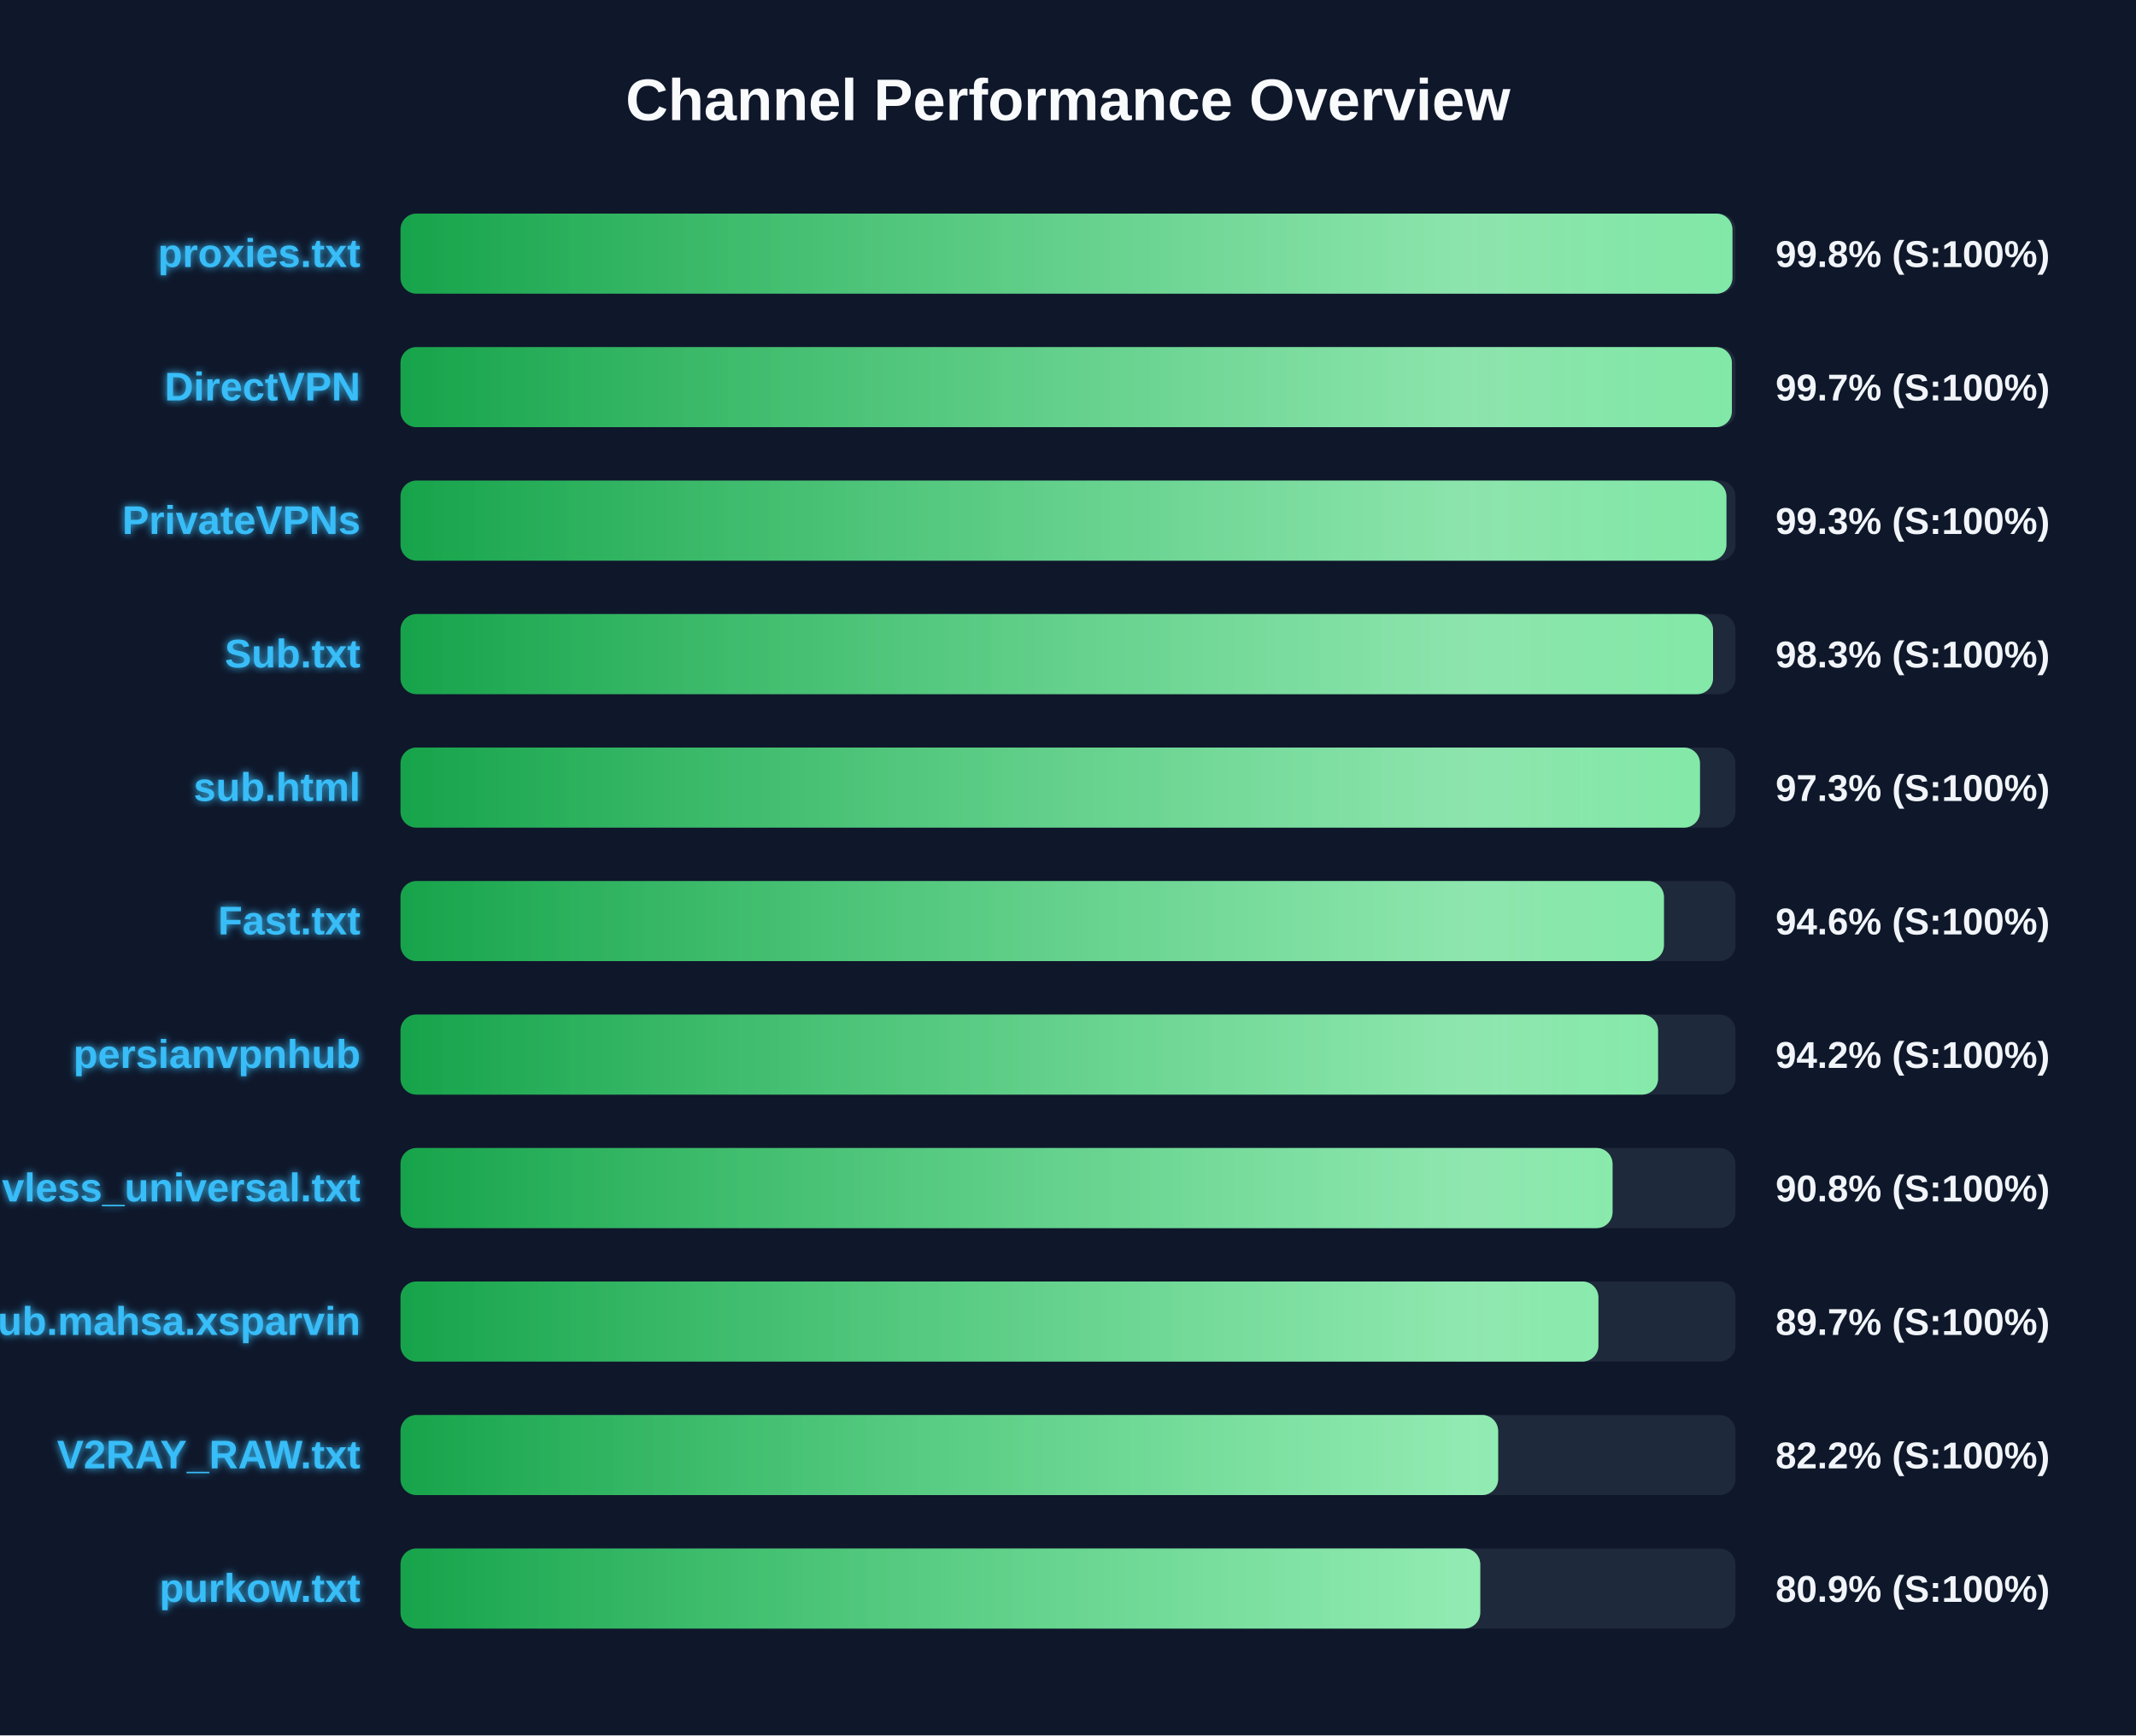
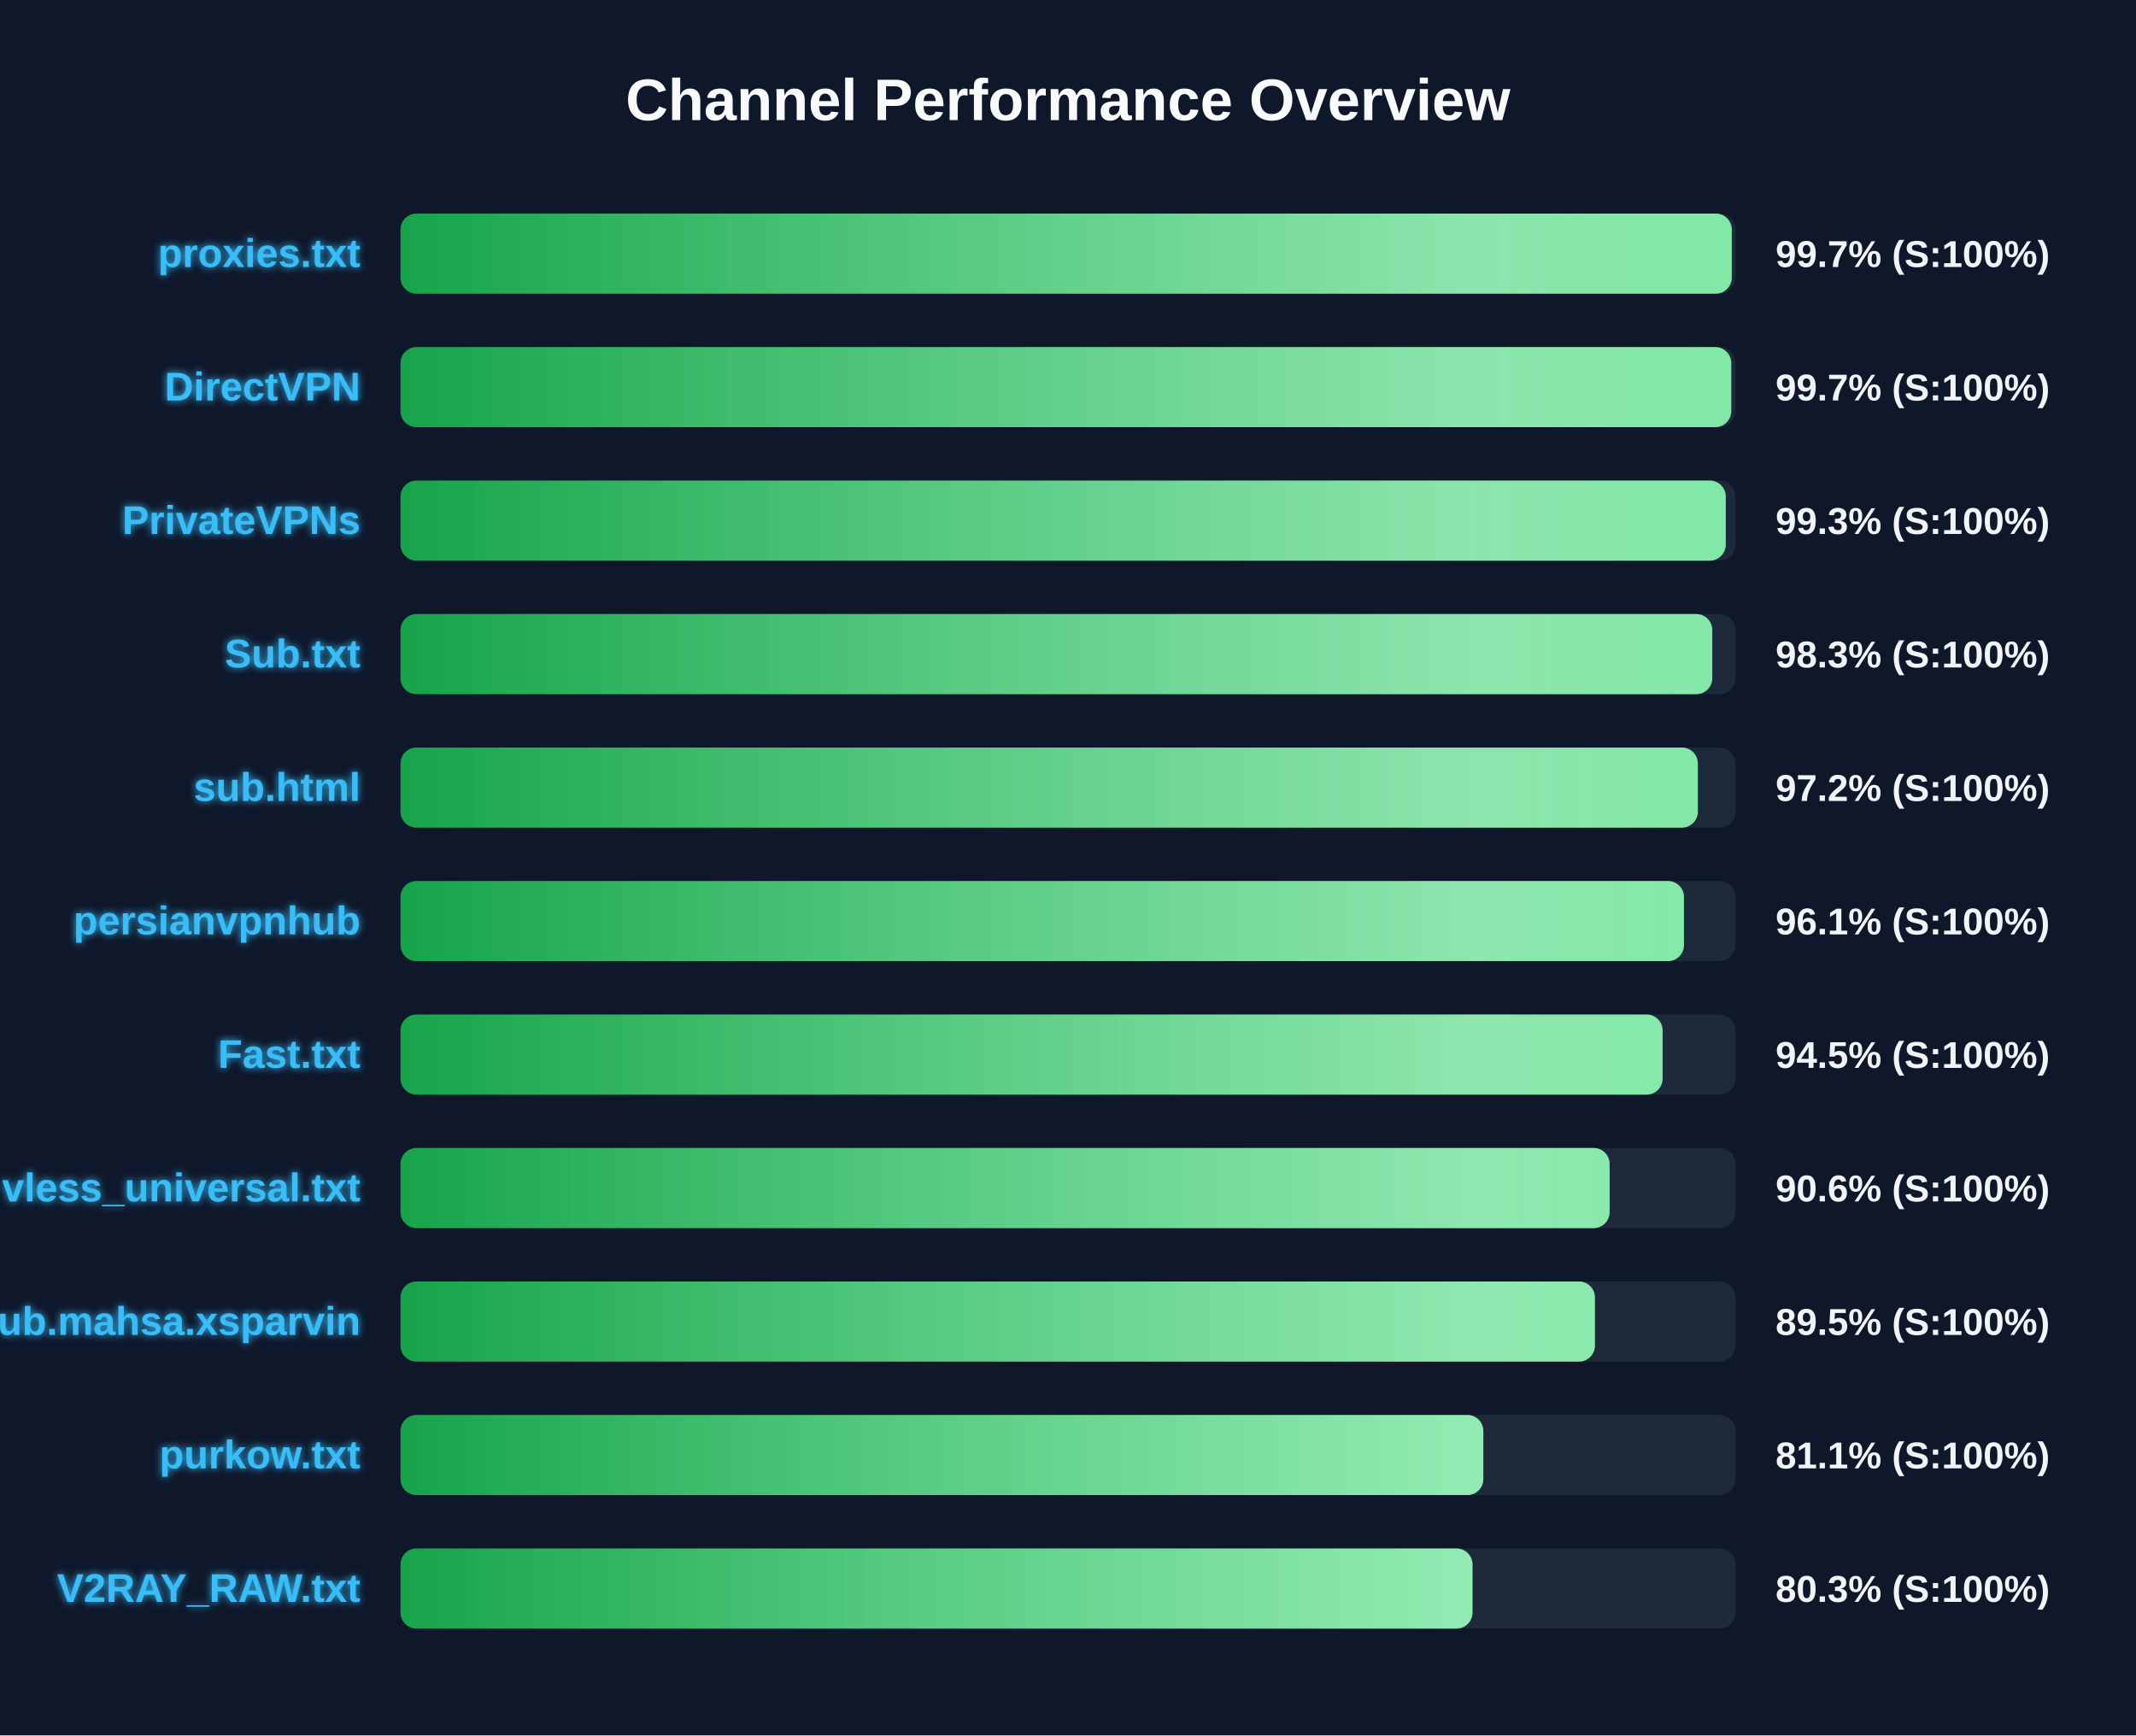
<svg xmlns="http://www.w3.org/2000/svg" width="800" height="650" version="1.1">
  <defs>
    <linearGradient id="grad-green" x1="0%" y1="0%" x2="100%" y2="0%">
      <stop offset="0%" stop-color="#16a34a" />
      <stop offset="100%" stop-color="#4ade80" />
    </linearGradient>
    <linearGradient id="grad-yellow" x1="0%" y1="0%" x2="100%" y2="0%">
      <stop offset="0%" stop-color="#ca8a04" />
      <stop offset="100%" stop-color="#fde047" />
    </linearGradient>
    <linearGradient id="grad-red" x1="0%" y1="0%" x2="100%" y2="0%">
      <stop offset="0%" stop-color="#dc2626" />
      <stop offset="100%" stop-color="#f87171" />
    </linearGradient>
    <linearGradient id="shimmer" x1="0%" y1="0%" x2="100%" y2="0%">
      <stop offset="0%" stop-color="rgba(255,255,255,0)" />
      <stop offset="50%" stop-color="rgba(255,255,255,0.4)" />
      <stop offset="100%" stop-color="rgba(255,255,255,0)" />
    </linearGradient>
    <filter id="glow" x="-20%" y="-20%" width="140%" height="140%">
      <feGaussianBlur stdDeviation="1.5" result="blur" />
      <feComposite in="SourceGraphic" in2="blur" operator="over" />
    </filter>
  </defs>
  <style>
        .bg-rect { fill: #0f172a; }
        .title { font: bold 22px 'Segoe UI', Arial, sans-serif; fill: #f8fafc; }
        .row { font: bold 15px 'Segoe UI', Arial, sans-serif; fill: #38bdf8; filter: url(#glow); }
        .score { font: bold 14px 'Segoe UI', Arial, sans-serif; fill: #f1f5f9; }
        @keyframes shimmer-anim {
            0% { transform: translateX(-100%); }
            100% { transform: translateX(200%); }
        }
        .shimmer-rect {
            animation: shimmer-anim 2.5s infinite linear;
        }
    </style>
  <rect width="100%" height="100%" class="bg-rect" />
  <text x="400" y="45" text-anchor="middle" class="title">Channel Performance Overview</text>
  <rect x="150" y="80" width="500" height="30" fill="#1e293b" rx="6" />
  <clipPath id="clip-0">
-     <rect x="150" y="80" width="498.85" height="30" rx="6" />
+     <rect x="150" y="80" width="498.6" height="30" rx="6" />
  </clipPath>
-   <rect x="150" y="80" width="498.85" height="30" fill="url(#grad-green)" rx="6" />
+   <rect x="150" y="80" width="498.6" height="30" fill="url(#grad-green)" rx="6" />
  <g clip-path="url(#clip-0)">
    <rect x="150" y="80" width="100%" height="30" fill="url(#shimmer)" class="shimmer-rect" />
  </g>
  <text x="135" y="100" text-anchor="end" class="row">proxies.txt</text>
-   <text x="665" y="100" text-anchor="start" class="score">99.8% (S:100%)</text>
+   <text x="665" y="100" text-anchor="start" class="score">99.7% (S:100%)</text>
  <rect x="150" y="130" width="500" height="30" fill="#1e293b" rx="6" />
  <clipPath id="clip-1">
-     <rect x="150" y="130" width="498.65" height="30" rx="6" />
+     <rect x="150" y="130" width="498.4" height="30" rx="6" />
  </clipPath>
-   <rect x="150" y="130" width="498.65" height="30" fill="url(#grad-green)" rx="6" />
+   <rect x="150" y="130" width="498.4" height="30" fill="url(#grad-green)" rx="6" />
  <g clip-path="url(#clip-1)">
    <rect x="150" y="130" width="100%" height="30" fill="url(#shimmer)" class="shimmer-rect" />
  </g>
  <text x="135" y="150" text-anchor="end" class="row">DirectVPN</text>
  <text x="665" y="150" text-anchor="start" class="score">99.7% (S:100%)</text>
  <rect x="150" y="180" width="500" height="30" fill="#1e293b" rx="6" />
  <clipPath id="clip-2">
-     <rect x="150" y="180" width="496.6" height="30" rx="6" />
+     <rect x="150" y="180" width="496.35" height="30" rx="6" />
  </clipPath>
-   <rect x="150" y="180" width="496.6" height="30" fill="url(#grad-green)" rx="6" />
+   <rect x="150" y="180" width="496.35" height="30" fill="url(#grad-green)" rx="6" />
  <g clip-path="url(#clip-2)">
    <rect x="150" y="180" width="100%" height="30" fill="url(#shimmer)" class="shimmer-rect" />
  </g>
  <text x="135" y="200" text-anchor="end" class="row">PrivateVPNs</text>
  <text x="665" y="200" text-anchor="start" class="score">99.3% (S:100%)</text>
  <rect x="150" y="230" width="500" height="30" fill="#1e293b" rx="6" />
  <clipPath id="clip-3">
-     <rect x="150" y="230" width="491.6" height="30" rx="6" />
+     <rect x="150" y="230" width="491.3" height="30" rx="6" />
  </clipPath>
-   <rect x="150" y="230" width="491.6" height="30" fill="url(#grad-green)" rx="6" />
+   <rect x="150" y="230" width="491.3" height="30" fill="url(#grad-green)" rx="6" />
  <g clip-path="url(#clip-3)">
    <rect x="150" y="230" width="100%" height="30" fill="url(#shimmer)" class="shimmer-rect" />
  </g>
  <text x="135" y="250" text-anchor="end" class="row">Sub.txt</text>
  <text x="665" y="250" text-anchor="start" class="score">98.3% (S:100%)</text>
  <rect x="150" y="280" width="500" height="30" fill="#1e293b" rx="6" />
  <clipPath id="clip-4">
-     <rect x="150" y="280" width="486.7" height="30" rx="6" />
+     <rect x="150" y="280" width="485.9" height="30" rx="6" />
  </clipPath>
-   <rect x="150" y="280" width="486.7" height="30" fill="url(#grad-green)" rx="6" />
+   <rect x="150" y="280" width="485.9" height="30" fill="url(#grad-green)" rx="6" />
  <g clip-path="url(#clip-4)">
    <rect x="150" y="280" width="100%" height="30" fill="url(#shimmer)" class="shimmer-rect" />
  </g>
  <text x="135" y="300" text-anchor="end" class="row">sub.html</text>
-   <text x="665" y="300" text-anchor="start" class="score">97.3% (S:100%)</text>
+   <text x="665" y="300" text-anchor="start" class="score">97.2% (S:100%)</text>
  <rect x="150" y="330" width="500" height="30" fill="#1e293b" rx="6" />
  <clipPath id="clip-5">
-     <rect x="150" y="330" width="473.2" height="30" rx="6" />
+     <rect x="150" y="330" width="480.7" height="30" rx="6" />
  </clipPath>
-   <rect x="150" y="330" width="473.2" height="30" fill="url(#grad-green)" rx="6" />
+   <rect x="150" y="330" width="480.7" height="30" fill="url(#grad-green)" rx="6" />
  <g clip-path="url(#clip-5)">
    <rect x="150" y="330" width="100%" height="30" fill="url(#shimmer)" class="shimmer-rect" />
  </g>
-   <text x="135" y="350" text-anchor="end" class="row">Fast.txt</text>
-   <text x="665" y="350" text-anchor="start" class="score">94.6% (S:100%)</text>
+   <text x="135" y="350" text-anchor="end" class="row">persianvpnhub</text>
+   <text x="665" y="350" text-anchor="start" class="score">96.1% (S:100%)</text>
  <rect x="150" y="380" width="500" height="30" fill="#1e293b" rx="6" />
  <clipPath id="clip-6">
-     <rect x="150" y="380" width="471.0" height="30" rx="6" />
+     <rect x="150" y="380" width="472.7" height="30" rx="6" />
  </clipPath>
-   <rect x="150" y="380" width="471.0" height="30" fill="url(#grad-green)" rx="6" />
+   <rect x="150" y="380" width="472.7" height="30" fill="url(#grad-green)" rx="6" />
  <g clip-path="url(#clip-6)">
    <rect x="150" y="380" width="100%" height="30" fill="url(#shimmer)" class="shimmer-rect" />
  </g>
-   <text x="135" y="400" text-anchor="end" class="row">persianvpnhub</text>
-   <text x="665" y="400" text-anchor="start" class="score">94.2% (S:100%)</text>
+   <text x="135" y="400" text-anchor="end" class="row">Fast.txt</text>
+   <text x="665" y="400" text-anchor="start" class="score">94.5% (S:100%)</text>
  <rect x="150" y="430" width="500" height="30" fill="#1e293b" rx="6" />
  <clipPath id="clip-7">
-     <rect x="150" y="430" width="453.95" height="30" rx="6" />
+     <rect x="150" y="430" width="452.85" height="30" rx="6" />
  </clipPath>
-   <rect x="150" y="430" width="453.95" height="30" fill="url(#grad-green)" rx="6" />
+   <rect x="150" y="430" width="452.85" height="30" fill="url(#grad-green)" rx="6" />
  <g clip-path="url(#clip-7)">
    <rect x="150" y="430" width="100%" height="30" fill="url(#shimmer)" class="shimmer-rect" />
  </g>
  <text x="135" y="450" text-anchor="end" class="row">vless_universal.txt</text>
-   <text x="665" y="450" text-anchor="start" class="score">90.8% (S:100%)</text>
+   <text x="665" y="450" text-anchor="start" class="score">90.6% (S:100%)</text>
  <rect x="150" y="480" width="500" height="30" fill="#1e293b" rx="6" />
  <clipPath id="clip-8">
-     <rect x="150" y="480" width="448.65" height="30" rx="6" />
+     <rect x="150" y="480" width="447.35" height="30" rx="6" />
  </clipPath>
-   <rect x="150" y="480" width="448.65" height="30" fill="url(#grad-green)" rx="6" />
+   <rect x="150" y="480" width="447.35" height="30" fill="url(#grad-green)" rx="6" />
  <g clip-path="url(#clip-8)">
    <rect x="150" y="480" width="100%" height="30" fill="url(#shimmer)" class="shimmer-rect" />
  </g>
  <text x="135" y="500" text-anchor="end" class="row">Sub.mahsa.xsparvin</text>
-   <text x="665" y="500" text-anchor="start" class="score">89.7% (S:100%)</text>
+   <text x="665" y="500" text-anchor="start" class="score">89.5% (S:100%)</text>
  <rect x="150" y="530" width="500" height="30" fill="#1e293b" rx="6" />
  <clipPath id="clip-9">
-     <rect x="150" y="530" width="411.1" height="30" rx="6" />
+     <rect x="150" y="530" width="405.55" height="30" rx="6" />
  </clipPath>
-   <rect x="150" y="530" width="411.1" height="30" fill="url(#grad-green)" rx="6" />
+   <rect x="150" y="530" width="405.55" height="30" fill="url(#grad-green)" rx="6" />
  <g clip-path="url(#clip-9)">
    <rect x="150" y="530" width="100%" height="30" fill="url(#shimmer)" class="shimmer-rect" />
  </g>
-   <text x="135" y="550" text-anchor="end" class="row">V2RAY_RAW.txt</text>
-   <text x="665" y="550" text-anchor="start" class="score">82.2% (S:100%)</text>
+   <text x="135" y="550" text-anchor="end" class="row">purkow.txt</text>
+   <text x="665" y="550" text-anchor="start" class="score">81.1% (S:100%)</text>
  <rect x="150" y="580" width="500" height="30" fill="#1e293b" rx="6" />
  <clipPath id="clip-10">
-     <rect x="150" y="580" width="404.4" height="30" rx="6" />
+     <rect x="150" y="580" width="401.5" height="30" rx="6" />
  </clipPath>
-   <rect x="150" y="580" width="404.4" height="30" fill="url(#grad-green)" rx="6" />
+   <rect x="150" y="580" width="401.5" height="30" fill="url(#grad-green)" rx="6" />
  <g clip-path="url(#clip-10)">
    <rect x="150" y="580" width="100%" height="30" fill="url(#shimmer)" class="shimmer-rect" />
  </g>
-   <text x="135" y="600" text-anchor="end" class="row">purkow.txt</text>
-   <text x="665" y="600" text-anchor="start" class="score">80.9% (S:100%)</text>
+   <text x="135" y="600" text-anchor="end" class="row">V2RAY_RAW.txt</text>
+   <text x="665" y="600" text-anchor="start" class="score">80.3% (S:100%)</text>
</svg>
